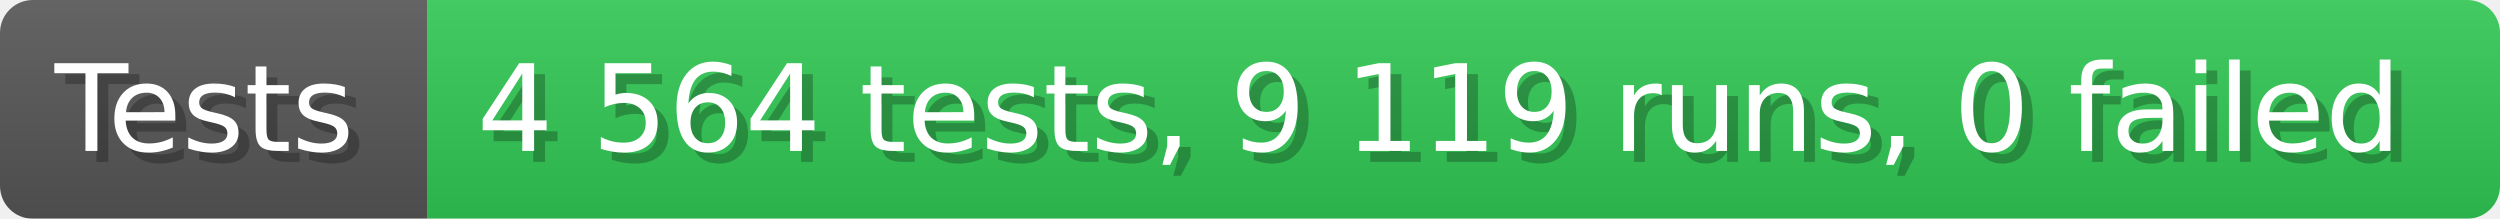
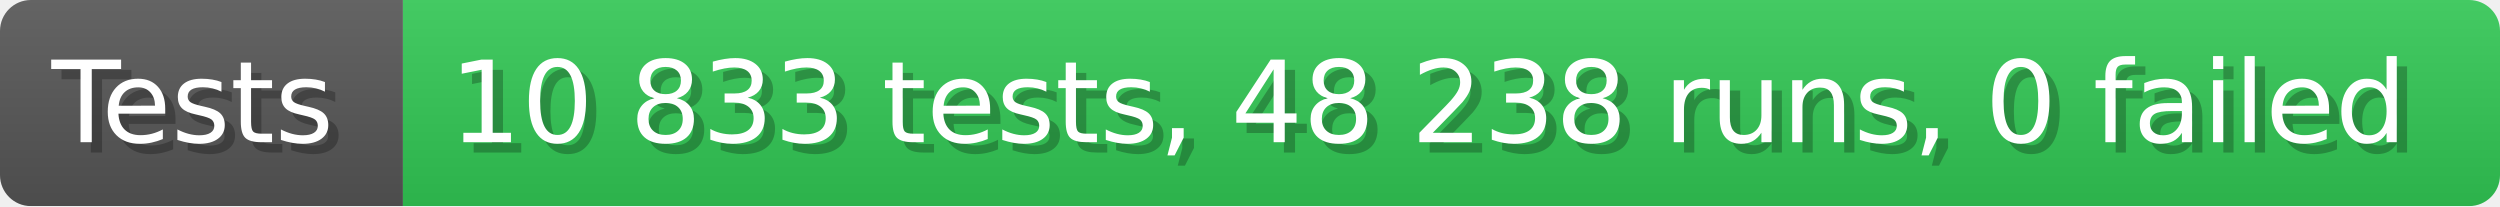
- <svg xmlns="http://www.w3.org/2000/svg" width="228.6" height="20" viewBox="0 0 2286 200" role="img" aria-label="Tests: 4 564 tests, 9 119 runs, 0 failed">
+ <svg xmlns="http://www.w3.org/2000/svg" width="242.6" height="20" viewBox="0 0 2426 200" role="img" aria-label="Tests: 10 833 tests, 48 238 runs, 0 failed">
  <linearGradient id="a" x2="0" y2="100%">
    <stop offset="0" stop-opacity=".1" stop-color="#EEE" />
    <stop offset="1" stop-opacity=".1" />
  </linearGradient>
  <mask id="m">
-     <rect width="2286" height="200" rx="30" fill="#FFF" />
+     <rect width="2426" height="200" rx="30" fill="#FFF" />
  </mask>
  <g mask="url(#m)">
    <rect width="391" height="200" fill="#555" />
-     <rect width="1895" height="200" fill="#31c653" x="391" />
-     <rect width="2286" height="200" fill="url(#a)" />
+     <rect width="2035" height="200" fill="#31c653" x="391" />
+     <rect width="2426" height="200" fill="url(#a)" />
  </g>
  <g aria-hidden="true" fill="#fff" text-anchor="start" font-family="Verdana,DejaVu Sans,sans-serif" font-size="110">
    <text x="60" y="148" textLength="291" fill="#000" opacity="0.25">Tests</text>
    <text x="50" y="138" textLength="291">Tests</text>
-     <text x="446" y="148" textLength="1795" fill="#000" opacity="0.25">4 564 tests, 9 119 runs, 0 failed</text>
-     <text x="436" y="138" textLength="1795">4 564 tests, 9 119 runs, 0 failed</text>
+     <text x="446" y="148" textLength="1935" fill="#000" opacity="0.25">10 833 tests, 48 238 runs, 0 failed</text>
+     <text x="436" y="138" textLength="1935">10 833 tests, 48 238 runs, 0 failed</text>
  </g>
</svg>
